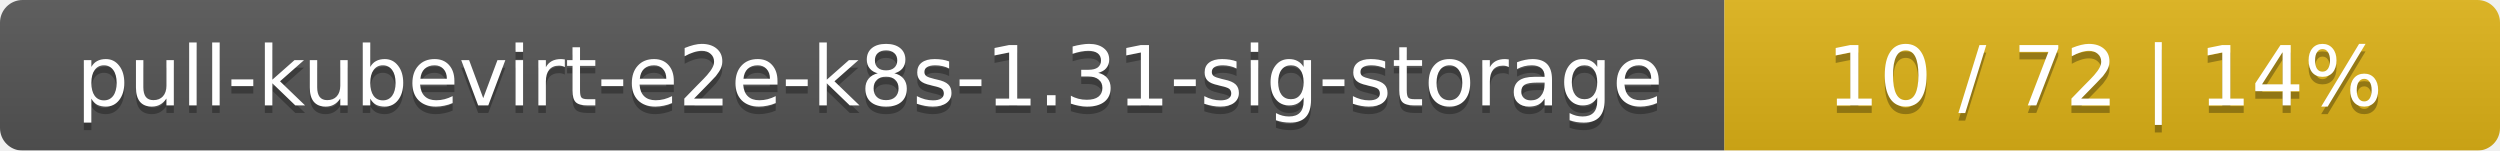
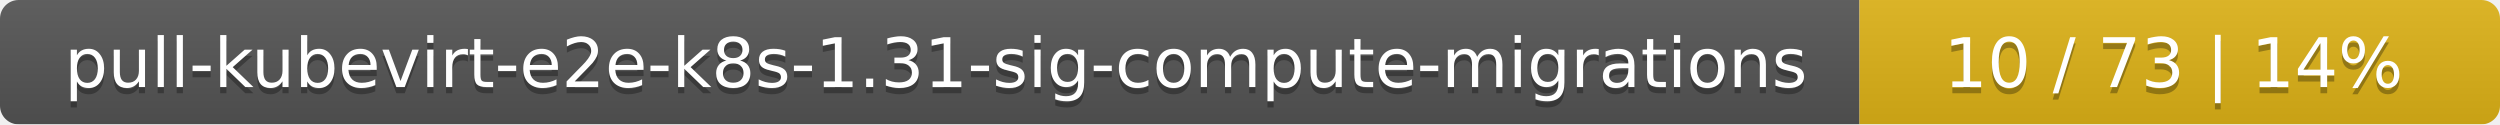
- <svg xmlns="http://www.w3.org/2000/svg" width="332" height="20">
+ <svg xmlns="http://www.w3.org/2000/svg" width="402" height="20">
  <linearGradient id="smooth" x2="0" y2="100%">
    <stop offset="0" stop-color="#bbb" stop-opacity=".1" />
    <stop offset="1" stop-opacity=".1" />
  </linearGradient>
  <mask id="round">
-     <rect width="332" height="20" rx="3" fill="#fff" />
+     <rect width="402" height="20" rx="3" fill="#fff" />
  </mask>
  <g mask="url(#round)">
-     <rect width="229" height="20" fill="#555" />
-     <rect x="229" width="103" height="20" fill="#dfb317" />
-     <rect width="332" height="20" fill="url(#smooth)" />
+     <rect width="299" height="20" fill="#555" />
+     <rect x="299" width="103" height="20" fill="#dfb317" />
+     <rect width="402" height="20" fill="url(#smooth)" />
  </g>
  <g fill="#fff" text-anchor="middle" font-family="DejaVu Sans,Verdana,Geneva,sans-serif" font-size="11">
-     <text x="115.5" y="15" fill="#010101" fill-opacity=".3">pull-kubevirt-e2e-k8s-1.31-sig-storage</text>
-     <text x="115.5" y="14">pull-kubevirt-e2e-k8s-1.31-sig-storage</text>
-     <text x="279.5" y="15" fill="#010101" fill-opacity=".3">10 / 72    |    14%</text>
-     <text x="279.5" y="14">10 / 72    |    14%</text>
+     <text x="150.5" y="15" fill="#010101" fill-opacity=".3">pull-kubevirt-e2e-k8s-1.31-sig-compute-migrations</text>
+     <text x="150.5" y="14">pull-kubevirt-e2e-k8s-1.31-sig-compute-migrations</text>
+     <text x="349.5" y="15" fill="#010101" fill-opacity=".3">10 / 73    |    14%</text>
+     <text x="349.5" y="14">10 / 73    |    14%</text>
  </g>
</svg>
